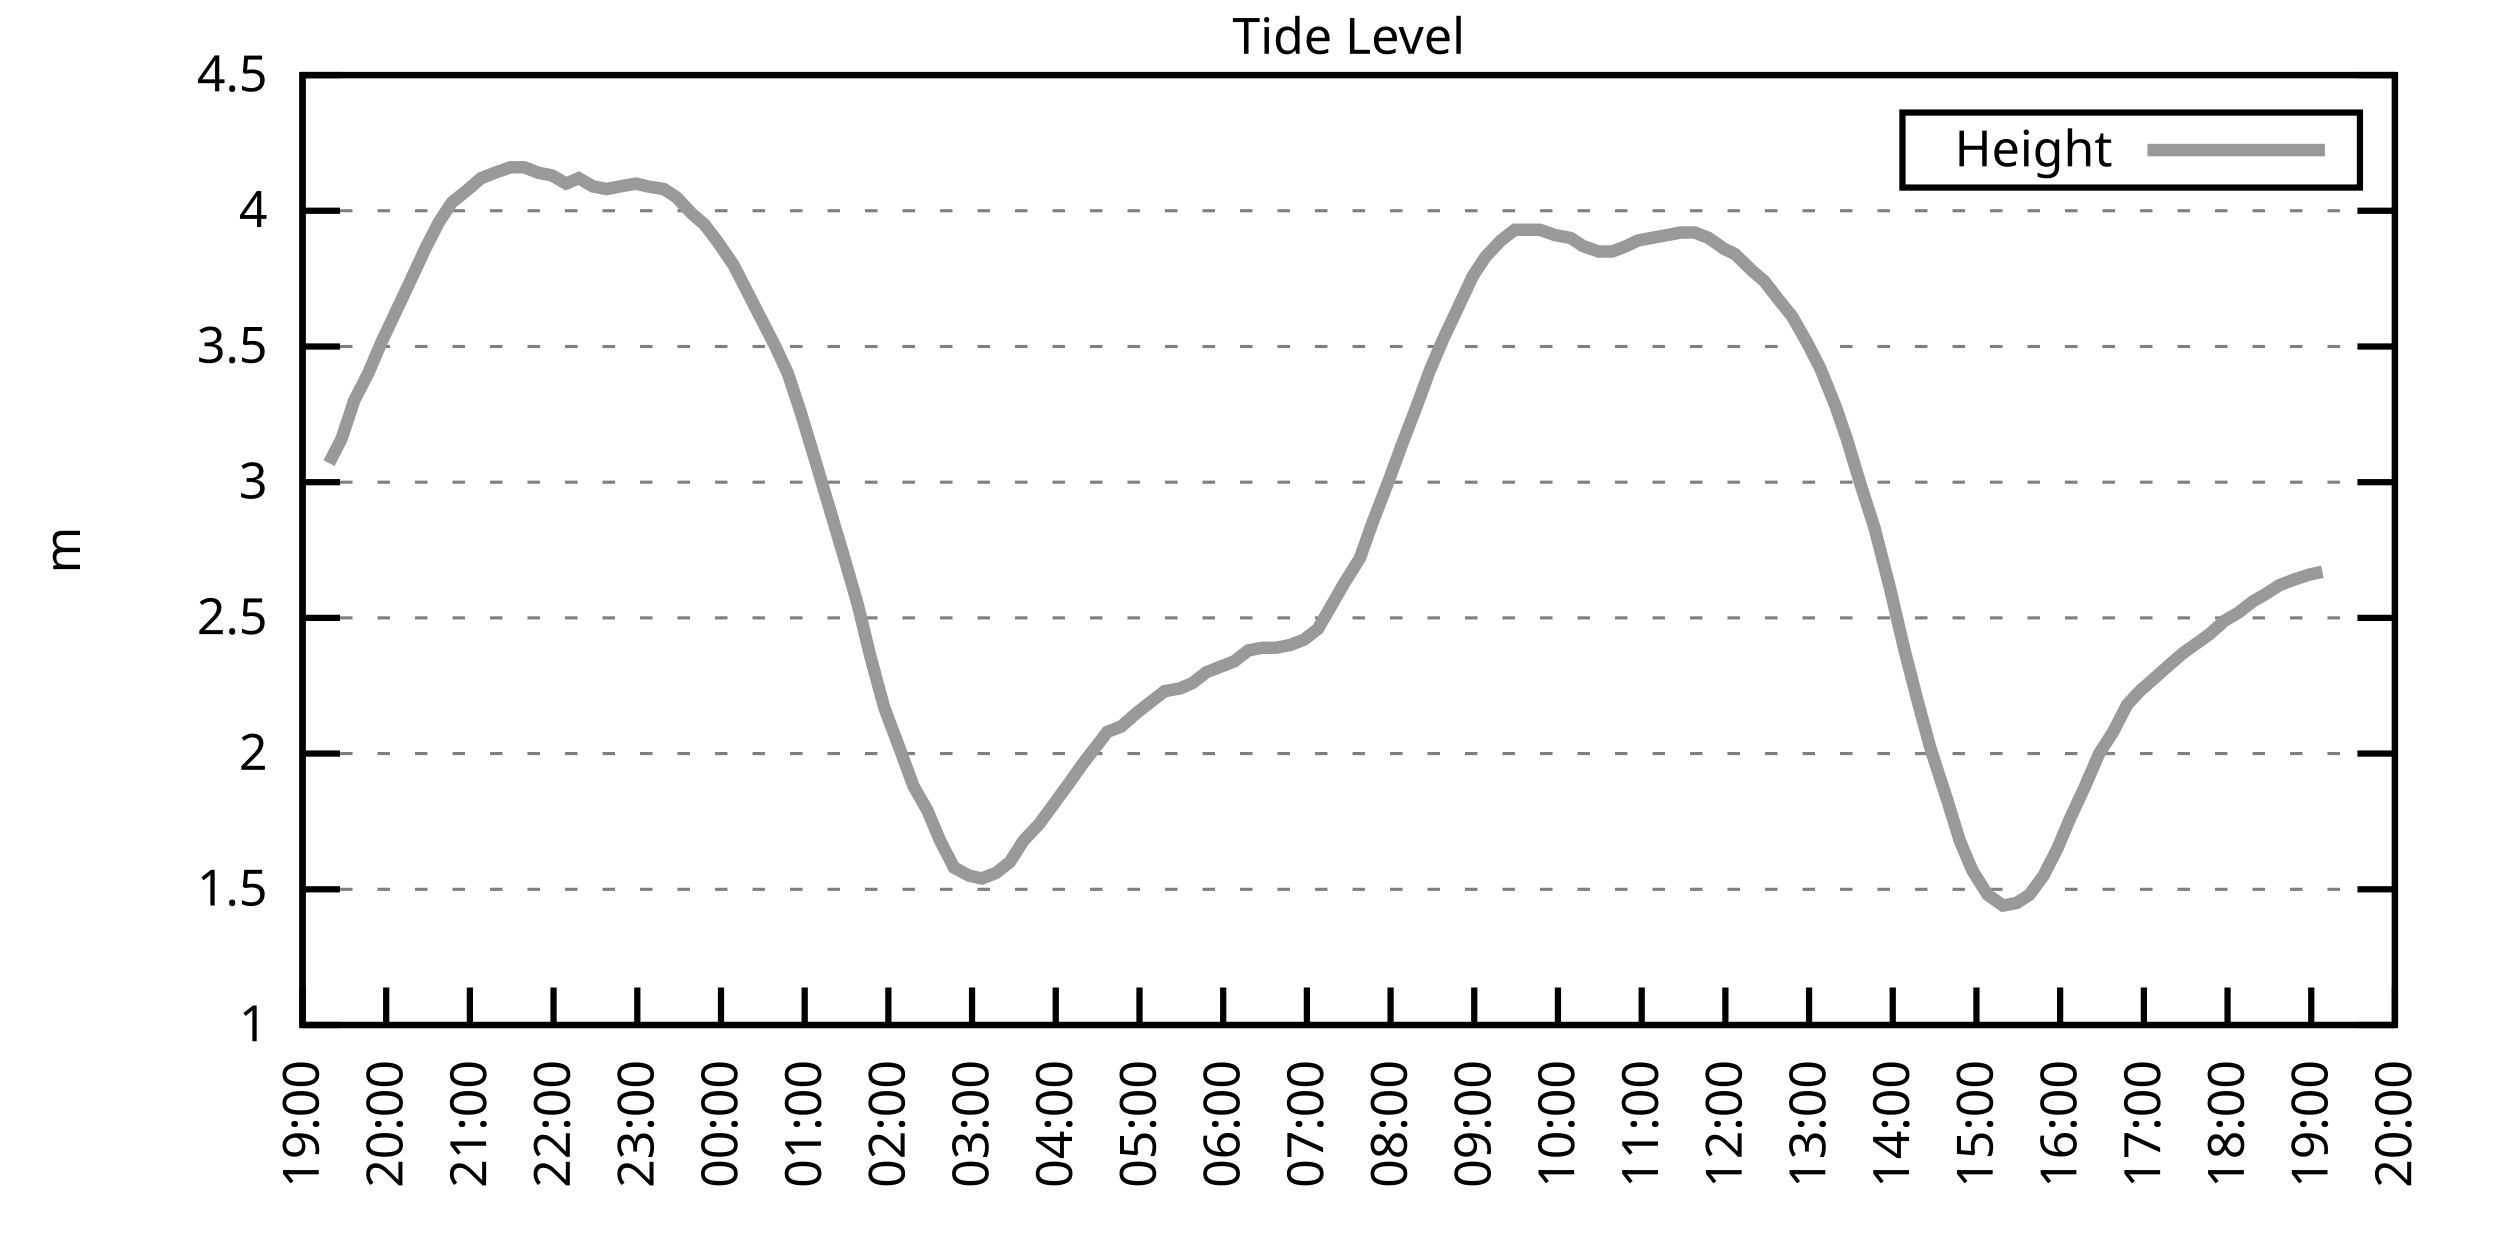
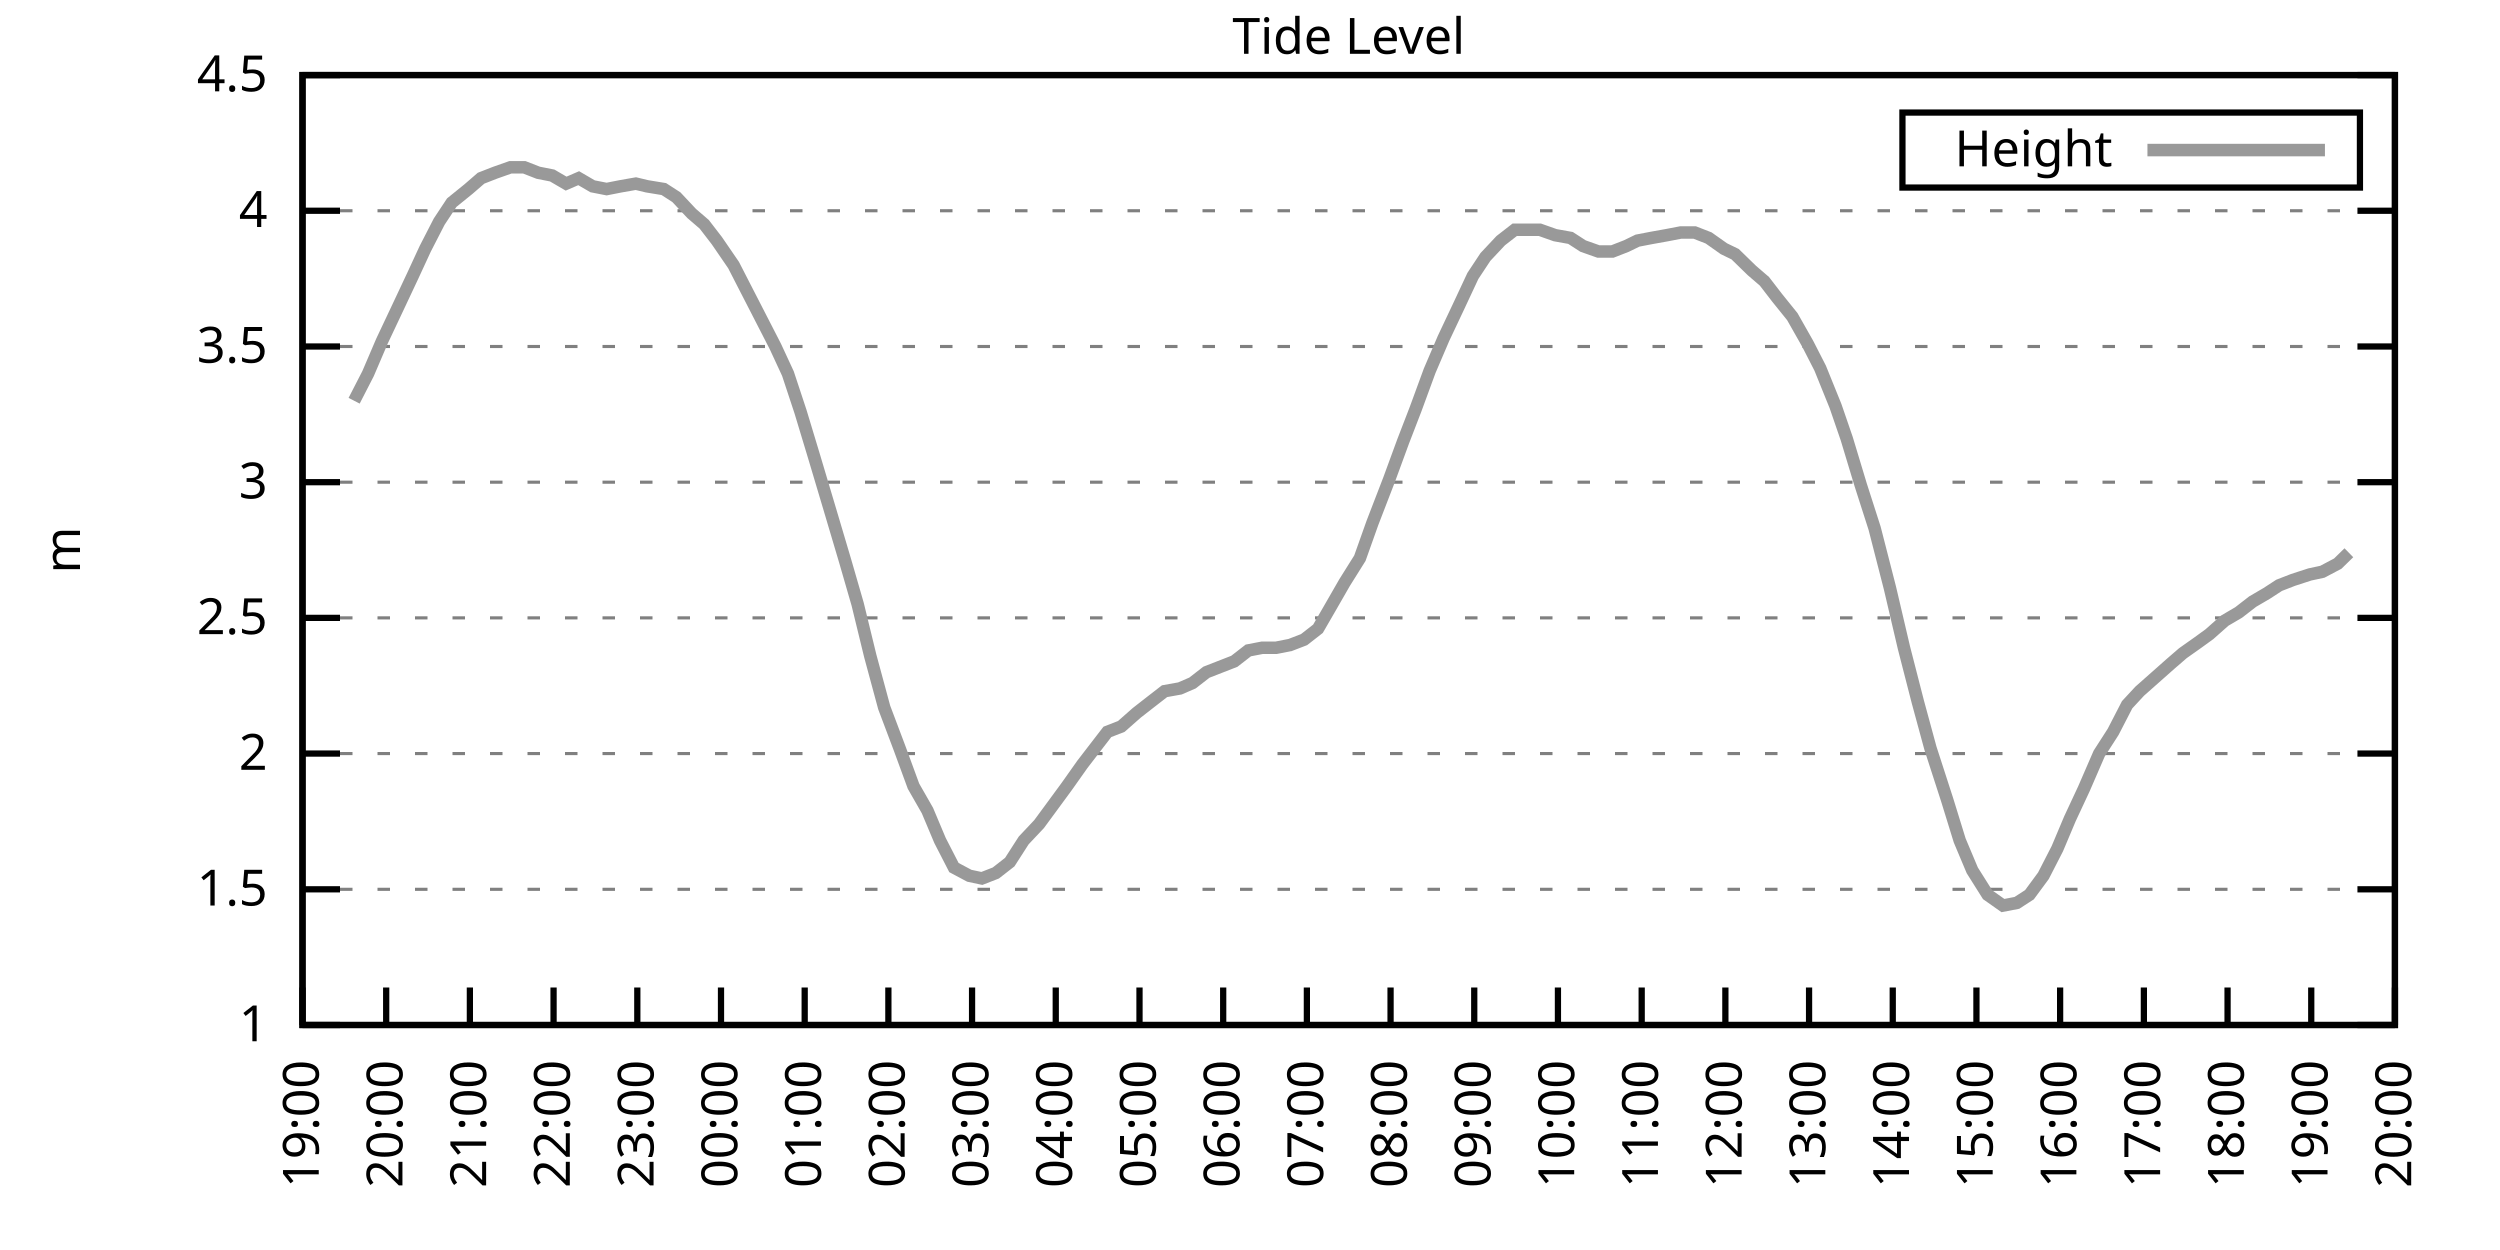
<svg xmlns="http://www.w3.org/2000/svg" xmlns:xlink="http://www.w3.org/1999/xlink" width="400" height="200" viewBox="0 0 400 200">
  <g id="gnuplot_canvas">
    <rect x="0" y="0" width="400" height="200" fill="none" />
    <defs>
      <circle id="gpDot" r="0.5" stroke-width="0.5" stroke="currentColor" />
      <path id="gpPt0" stroke-width="0.333" stroke="currentColor" d="M-1,0 h2 M0,-1 v2" />
      <path id="gpPt1" stroke-width="0.333" stroke="currentColor" d="M-1,-1 L1,1 M1,-1 L-1,1" />
      <path id="gpPt2" stroke-width="0.333" stroke="currentColor" d="M-1,0 L1,0 M0,-1 L0,1 M-1,-1 L1,1 M-1,1 L1,-1" />
      <rect id="gpPt3" stroke-width="0.333" stroke="currentColor" x="-1" y="-1" width="2" height="2" />
      <rect id="gpPt4" stroke-width="0.333" stroke="currentColor" fill="currentColor" x="-1" y="-1" width="2" height="2" />
      <circle id="gpPt5" stroke-width="0.333" stroke="currentColor" cx="0" cy="0" r="1" />
      <use xlink:href="#gpPt5" id="gpPt6" fill="currentColor" stroke="none" />
      <path id="gpPt7" stroke-width="0.333" stroke="currentColor" d="M0,-1.33 L-1.33,0.67 L1.33,0.67 z" />
      <use xlink:href="#gpPt7" id="gpPt8" fill="currentColor" stroke="none" />
      <use xlink:href="#gpPt7" id="gpPt9" stroke="currentColor" transform="rotate(180)" />
      <use xlink:href="#gpPt9" id="gpPt10" fill="currentColor" stroke="none" />
      <use xlink:href="#gpPt3" id="gpPt11" stroke="currentColor" transform="rotate(45)" />
      <use xlink:href="#gpPt11" id="gpPt12" fill="currentColor" stroke="none" />
      <path id="gpPt13" stroke-width="0.333" stroke="currentColor" d="M0,1.330 L1.265,0.411 L0.782,-1.067 L-0.782,-1.076 L-1.265,0.411 z" />
      <use xlink:href="#gpPt13" id="gpPt14" fill="currentColor" stroke="none" />
      <filter id="textbox" filterUnits="objectBoundingBox" x="0" y="0" height="1" width="1">
        <feFlood flood-color="white" flood-opacity="1" result="bgnd" />
        <feComposite in="SourceGraphic" in2="bgnd" operator="atop" />
      </filter>
      <filter id="greybox" filterUnits="objectBoundingBox" x="0" y="0" height="1" width="1">
        <feFlood flood-color="lightgrey" flood-opacity="1" result="grey" />
        <feComposite in="SourceGraphic" in2="grey" operator="atop" />
      </filter>
    </defs>
    <g fill="none" color="white" stroke="currentColor" stroke-width="1.00" stroke-linecap="butt" stroke-linejoin="miter">
</g>
    <g fill="none" color="black" stroke="currentColor" stroke-width="1.00" stroke-linecap="butt" stroke-linejoin="miter">
      <g stroke="none" shape-rendering="crispEdges">
        <polygon fill="rgb(255, 255, 255)" points="48.40,164.00 383.18,164.00 383.18,12.02 48.40,12.02 " />
      </g>
    </g>
    <g fill="none" color="black" stroke="currentColor" stroke-width="1.00" stroke-linecap="butt" stroke-linejoin="miter">
</g>
    <g fill="none" color="black" stroke="black" stroke-width="0.50" stroke-linecap="butt" stroke-linejoin="miter">
</g>
    <g fill="none" color="gray" stroke="currentColor" stroke-width="0.50" stroke-linecap="butt" stroke-linejoin="miter">
      <path stroke="gray" stroke-dasharray="2,4" class="gridline" d="M48.40,164.00 L383.19,164.00  " />
    </g>
    <g fill="none" color="gray" stroke="gray" stroke-width="1.00" stroke-linecap="butt" stroke-linejoin="miter">
</g>
    <g fill="none" color="black" stroke="currentColor" stroke-width="1.00" stroke-linecap="butt" stroke-linejoin="miter">
      <path stroke="black" d="M48.40,164.00 L54.40,164.00 M383.19,164.00 L377.19,164.00  " />
      <g transform="translate(42.80,166.60)" stroke="none" fill="black" font-family="Sans" font-size="8.00" text-anchor="end">
        <text>
          <tspan font-family="Sans"> 1</tspan>
        </text>
      </g>
    </g>
    <g fill="none" color="black" stroke="currentColor" stroke-width="1.00" stroke-linecap="butt" stroke-linejoin="miter">
</g>
    <g fill="none" color="black" stroke="black" stroke-width="0.50" stroke-linecap="butt" stroke-linejoin="miter">
</g>
    <g fill="none" color="gray" stroke="currentColor" stroke-width="0.50" stroke-linecap="butt" stroke-linejoin="miter">
      <path stroke="gray" stroke-dasharray="2,4" class="gridline" d="M48.40,142.29 L383.19,142.29  " />
    </g>
    <g fill="none" color="gray" stroke="gray" stroke-width="1.00" stroke-linecap="butt" stroke-linejoin="miter">
</g>
    <g fill="none" color="black" stroke="currentColor" stroke-width="1.00" stroke-linecap="butt" stroke-linejoin="miter">
      <path stroke="black" d="M48.40,142.29 L54.40,142.29 M383.19,142.29 L377.19,142.29  " />
      <g transform="translate(42.80,144.89)" stroke="none" fill="black" font-family="Sans" font-size="8.00" text-anchor="end">
        <text>
          <tspan font-family="Sans"> 1.5</tspan>
        </text>
      </g>
    </g>
    <g fill="none" color="black" stroke="currentColor" stroke-width="1.00" stroke-linecap="butt" stroke-linejoin="miter">
</g>
    <g fill="none" color="black" stroke="black" stroke-width="0.50" stroke-linecap="butt" stroke-linejoin="miter">
</g>
    <g fill="none" color="gray" stroke="currentColor" stroke-width="0.50" stroke-linecap="butt" stroke-linejoin="miter">
      <path stroke="gray" stroke-dasharray="2,4" class="gridline" d="M48.40,120.57 L383.19,120.57  " />
    </g>
    <g fill="none" color="gray" stroke="gray" stroke-width="1.00" stroke-linecap="butt" stroke-linejoin="miter">
</g>
    <g fill="none" color="black" stroke="currentColor" stroke-width="1.00" stroke-linecap="butt" stroke-linejoin="miter">
      <path stroke="black" d="M48.40,120.57 L54.40,120.57 M383.19,120.57 L377.19,120.57  " />
      <g transform="translate(42.80,123.17)" stroke="none" fill="black" font-family="Sans" font-size="8.00" text-anchor="end">
        <text>
          <tspan font-family="Sans"> 2</tspan>
        </text>
      </g>
    </g>
    <g fill="none" color="black" stroke="currentColor" stroke-width="1.00" stroke-linecap="butt" stroke-linejoin="miter">
</g>
    <g fill="none" color="black" stroke="black" stroke-width="0.50" stroke-linecap="butt" stroke-linejoin="miter">
</g>
    <g fill="none" color="gray" stroke="currentColor" stroke-width="0.50" stroke-linecap="butt" stroke-linejoin="miter">
      <path stroke="gray" stroke-dasharray="2,4" class="gridline" d="M48.40,98.86 L383.19,98.86  " />
    </g>
    <g fill="none" color="gray" stroke="gray" stroke-width="1.00" stroke-linecap="butt" stroke-linejoin="miter">
</g>
    <g fill="none" color="black" stroke="currentColor" stroke-width="1.00" stroke-linecap="butt" stroke-linejoin="miter">
      <path stroke="black" d="M48.40,98.86 L54.40,98.86 M383.19,98.86 L377.19,98.86  " />
      <g transform="translate(42.80,101.46)" stroke="none" fill="black" font-family="Sans" font-size="8.00" text-anchor="end">
        <text>
          <tspan font-family="Sans"> 2.5</tspan>
        </text>
      </g>
    </g>
    <g fill="none" color="black" stroke="currentColor" stroke-width="1.00" stroke-linecap="butt" stroke-linejoin="miter">
</g>
    <g fill="none" color="black" stroke="black" stroke-width="0.50" stroke-linecap="butt" stroke-linejoin="miter">
</g>
    <g fill="none" color="gray" stroke="currentColor" stroke-width="0.50" stroke-linecap="butt" stroke-linejoin="miter">
      <path stroke="gray" stroke-dasharray="2,4" class="gridline" d="M48.40,77.15 L383.19,77.15  " />
    </g>
    <g fill="none" color="gray" stroke="gray" stroke-width="1.00" stroke-linecap="butt" stroke-linejoin="miter">
</g>
    <g fill="none" color="black" stroke="currentColor" stroke-width="1.00" stroke-linecap="butt" stroke-linejoin="miter">
      <path stroke="black" d="M48.40,77.15 L54.40,77.15 M383.19,77.15 L377.19,77.15  " />
      <g transform="translate(42.80,79.75)" stroke="none" fill="black" font-family="Sans" font-size="8.00" text-anchor="end">
        <text>
          <tspan font-family="Sans"> 3</tspan>
        </text>
      </g>
    </g>
    <g fill="none" color="black" stroke="currentColor" stroke-width="1.00" stroke-linecap="butt" stroke-linejoin="miter">
</g>
    <g fill="none" color="black" stroke="black" stroke-width="0.50" stroke-linecap="butt" stroke-linejoin="miter">
</g>
    <g fill="none" color="gray" stroke="currentColor" stroke-width="0.50" stroke-linecap="butt" stroke-linejoin="miter">
      <path stroke="gray" stroke-dasharray="2,4" class="gridline" d="M48.40,55.44 L383.19,55.44  " />
    </g>
    <g fill="none" color="gray" stroke="gray" stroke-width="1.00" stroke-linecap="butt" stroke-linejoin="miter">
</g>
    <g fill="none" color="black" stroke="currentColor" stroke-width="1.00" stroke-linecap="butt" stroke-linejoin="miter">
      <path stroke="black" d="M48.40,55.44 L54.40,55.44 M383.19,55.44 L377.19,55.44  " />
      <g transform="translate(42.80,58.04)" stroke="none" fill="black" font-family="Sans" font-size="8.00" text-anchor="end">
        <text>
          <tspan font-family="Sans"> 3.5</tspan>
        </text>
      </g>
    </g>
    <g fill="none" color="black" stroke="currentColor" stroke-width="1.00" stroke-linecap="butt" stroke-linejoin="miter">
</g>
    <g fill="none" color="black" stroke="black" stroke-width="0.50" stroke-linecap="butt" stroke-linejoin="miter">
</g>
    <g fill="none" color="gray" stroke="currentColor" stroke-width="0.50" stroke-linecap="butt" stroke-linejoin="miter">
      <path stroke="gray" stroke-dasharray="2,4" class="gridline" d="M48.40,33.72 L383.19,33.72  " />
    </g>
    <g fill="none" color="gray" stroke="gray" stroke-width="1.00" stroke-linecap="butt" stroke-linejoin="miter">
</g>
    <g fill="none" color="black" stroke="currentColor" stroke-width="1.00" stroke-linecap="butt" stroke-linejoin="miter">
      <path stroke="black" d="M48.40,33.72 L54.40,33.72 M383.19,33.72 L377.19,33.72  " />
      <g transform="translate(42.80,36.32)" stroke="none" fill="black" font-family="Sans" font-size="8.00" text-anchor="end">
        <text>
          <tspan font-family="Sans"> 4</tspan>
        </text>
      </g>
    </g>
    <g fill="none" color="black" stroke="currentColor" stroke-width="1.00" stroke-linecap="butt" stroke-linejoin="miter">
</g>
    <g fill="none" color="black" stroke="black" stroke-width="0.50" stroke-linecap="butt" stroke-linejoin="miter">
</g>
    <g fill="none" color="gray" stroke="currentColor" stroke-width="0.50" stroke-linecap="butt" stroke-linejoin="miter">
      <path stroke="gray" stroke-dasharray="2,4" class="gridline" d="M48.40,12.01 L383.19,12.01  " />
    </g>
    <g fill="none" color="gray" stroke="gray" stroke-width="1.00" stroke-linecap="butt" stroke-linejoin="miter">
</g>
    <g fill="none" color="black" stroke="currentColor" stroke-width="1.00" stroke-linecap="butt" stroke-linejoin="miter">
      <path stroke="black" d="M48.40,12.01 L54.40,12.01 M383.19,12.01 L377.19,12.01  " />
      <g transform="translate(42.80,14.61)" stroke="none" fill="black" font-family="Sans" font-size="8.00" text-anchor="end">
        <text>
          <tspan font-family="Sans"> 4.5</tspan>
        </text>
      </g>
    </g>
    <g fill="none" color="black" stroke="currentColor" stroke-width="1.00" stroke-linecap="butt" stroke-linejoin="miter">
      <path stroke="black" d="M48.40,164.00 L48.40,158.00  " />
      <g transform="translate(51.00,169.60) rotate(270.00)" stroke="none" fill="black" font-family="Sans" font-size="8.00" text-anchor="end">
        <text>
          <tspan font-family="Sans">19:00</tspan>
        </text>
      </g>
    </g>
    <g fill="none" color="black" stroke="currentColor" stroke-width="1.00" stroke-linecap="butt" stroke-linejoin="miter">
      <path stroke="black" d="M61.79,164.00 L61.79,158.00  " />
      <g transform="translate(64.39,169.60) rotate(270.00)" stroke="none" fill="black" font-family="Sans" font-size="8.00" text-anchor="end">
        <text>
          <tspan font-family="Sans">20:00</tspan>
        </text>
      </g>
    </g>
    <g fill="none" color="black" stroke="currentColor" stroke-width="1.00" stroke-linecap="butt" stroke-linejoin="miter">
      <path stroke="black" d="M75.18,164.00 L75.18,158.00  " />
      <g transform="translate(77.78,169.60) rotate(270.00)" stroke="none" fill="black" font-family="Sans" font-size="8.00" text-anchor="end">
        <text>
          <tspan font-family="Sans">21:00</tspan>
        </text>
      </g>
    </g>
    <g fill="none" color="black" stroke="currentColor" stroke-width="1.00" stroke-linecap="butt" stroke-linejoin="miter">
      <path stroke="black" d="M88.57,164.00 L88.57,158.00  " />
      <g transform="translate(91.17,169.60) rotate(270.00)" stroke="none" fill="black" font-family="Sans" font-size="8.00" text-anchor="end">
        <text>
          <tspan font-family="Sans">22:00</tspan>
        </text>
      </g>
    </g>
    <g fill="none" color="black" stroke="currentColor" stroke-width="1.00" stroke-linecap="butt" stroke-linejoin="miter">
      <path stroke="black" d="M101.97,164.00 L101.97,158.00  " />
      <g transform="translate(104.57,169.60) rotate(270.00)" stroke="none" fill="black" font-family="Sans" font-size="8.00" text-anchor="end">
        <text>
          <tspan font-family="Sans">23:00</tspan>
        </text>
      </g>
    </g>
    <g fill="none" color="black" stroke="currentColor" stroke-width="1.00" stroke-linecap="butt" stroke-linejoin="miter">
      <path stroke="black" d="M115.36,164.00 L115.36,158.00  " />
      <g transform="translate(117.96,169.60) rotate(270.00)" stroke="none" fill="black" font-family="Sans" font-size="8.00" text-anchor="end">
        <text>
          <tspan font-family="Sans">00:00</tspan>
        </text>
      </g>
    </g>
    <g fill="none" color="black" stroke="currentColor" stroke-width="1.00" stroke-linecap="butt" stroke-linejoin="miter">
      <path stroke="black" d="M128.75,164.00 L128.75,158.00  " />
      <g transform="translate(131.35,169.60) rotate(270.00)" stroke="none" fill="black" font-family="Sans" font-size="8.00" text-anchor="end">
        <text>
          <tspan font-family="Sans">01:00</tspan>
        </text>
      </g>
    </g>
    <g fill="none" color="black" stroke="currentColor" stroke-width="1.00" stroke-linecap="butt" stroke-linejoin="miter">
      <path stroke="black" d="M142.14,164.00 L142.14,158.00  " />
      <g transform="translate(144.74,169.60) rotate(270.00)" stroke="none" fill="black" font-family="Sans" font-size="8.00" text-anchor="end">
        <text>
          <tspan font-family="Sans">02:00</tspan>
        </text>
      </g>
    </g>
    <g fill="none" color="black" stroke="currentColor" stroke-width="1.00" stroke-linecap="butt" stroke-linejoin="miter">
      <path stroke="black" d="M155.53,164.00 L155.53,158.00  " />
      <g transform="translate(158.13,169.60) rotate(270.00)" stroke="none" fill="black" font-family="Sans" font-size="8.00" text-anchor="end">
        <text>
          <tspan font-family="Sans">03:00</tspan>
        </text>
      </g>
    </g>
    <g fill="none" color="black" stroke="currentColor" stroke-width="1.00" stroke-linecap="butt" stroke-linejoin="miter">
      <path stroke="black" d="M168.92,164.00 L168.92,158.00  " />
      <g transform="translate(171.52,169.60) rotate(270.00)" stroke="none" fill="black" font-family="Sans" font-size="8.00" text-anchor="end">
        <text>
          <tspan font-family="Sans">04:00</tspan>
        </text>
      </g>
    </g>
    <g fill="none" color="black" stroke="currentColor" stroke-width="1.00" stroke-linecap="butt" stroke-linejoin="miter">
      <path stroke="black" d="M182.32,164.00 L182.32,158.00  " />
      <g transform="translate(184.92,169.60) rotate(270.00)" stroke="none" fill="black" font-family="Sans" font-size="8.00" text-anchor="end">
        <text>
          <tspan font-family="Sans">05:00</tspan>
        </text>
      </g>
    </g>
    <g fill="none" color="black" stroke="currentColor" stroke-width="1.00" stroke-linecap="butt" stroke-linejoin="miter">
      <path stroke="black" d="M195.71,164.00 L195.71,158.00  " />
      <g transform="translate(198.31,169.60) rotate(270.00)" stroke="none" fill="black" font-family="Sans" font-size="8.00" text-anchor="end">
        <text>
          <tspan font-family="Sans">06:00</tspan>
        </text>
      </g>
    </g>
    <g fill="none" color="black" stroke="currentColor" stroke-width="1.00" stroke-linecap="butt" stroke-linejoin="miter">
      <path stroke="black" d="M209.10,164.00 L209.10,158.00  " />
      <g transform="translate(211.70,169.60) rotate(270.00)" stroke="none" fill="black" font-family="Sans" font-size="8.00" text-anchor="end">
        <text>
          <tspan font-family="Sans">07:00</tspan>
        </text>
      </g>
    </g>
    <g fill="none" color="black" stroke="currentColor" stroke-width="1.00" stroke-linecap="butt" stroke-linejoin="miter">
      <path stroke="black" d="M222.49,164.00 L222.49,158.00  " />
      <g transform="translate(225.09,169.60) rotate(270.00)" stroke="none" fill="black" font-family="Sans" font-size="8.00" text-anchor="end">
        <text>
          <tspan font-family="Sans">08:00</tspan>
        </text>
      </g>
    </g>
    <g fill="none" color="black" stroke="currentColor" stroke-width="1.00" stroke-linecap="butt" stroke-linejoin="miter">
      <path stroke="black" d="M235.88,164.00 L235.88,158.00  " />
      <g transform="translate(238.48,169.60) rotate(270.00)" stroke="none" fill="black" font-family="Sans" font-size="8.00" text-anchor="end">
        <text>
          <tspan font-family="Sans">09:00</tspan>
        </text>
      </g>
    </g>
    <g fill="none" color="black" stroke="currentColor" stroke-width="1.00" stroke-linecap="butt" stroke-linejoin="miter">
      <path stroke="black" d="M249.27,164.00 L249.27,158.00  " />
      <g transform="translate(251.87,169.60) rotate(270.00)" stroke="none" fill="black" font-family="Sans" font-size="8.00" text-anchor="end">
        <text>
          <tspan font-family="Sans">10:00</tspan>
        </text>
      </g>
    </g>
    <g fill="none" color="black" stroke="currentColor" stroke-width="1.00" stroke-linecap="butt" stroke-linejoin="miter">
      <path stroke="black" d="M262.67,164.00 L262.67,158.00  " />
      <g transform="translate(265.27,169.60) rotate(270.00)" stroke="none" fill="black" font-family="Sans" font-size="8.00" text-anchor="end">
        <text>
          <tspan font-family="Sans">11:00</tspan>
        </text>
      </g>
    </g>
    <g fill="none" color="black" stroke="currentColor" stroke-width="1.00" stroke-linecap="butt" stroke-linejoin="miter">
      <path stroke="black" d="M276.06,164.00 L276.06,158.00  " />
      <g transform="translate(278.66,169.60) rotate(270.00)" stroke="none" fill="black" font-family="Sans" font-size="8.00" text-anchor="end">
        <text>
          <tspan font-family="Sans">12:00</tspan>
        </text>
      </g>
    </g>
    <g fill="none" color="black" stroke="currentColor" stroke-width="1.00" stroke-linecap="butt" stroke-linejoin="miter">
      <path stroke="black" d="M289.45,164.00 L289.45,158.00  " />
      <g transform="translate(292.05,169.60) rotate(270.00)" stroke="none" fill="black" font-family="Sans" font-size="8.00" text-anchor="end">
        <text>
          <tspan font-family="Sans">13:00</tspan>
        </text>
      </g>
    </g>
    <g fill="none" color="black" stroke="currentColor" stroke-width="1.00" stroke-linecap="butt" stroke-linejoin="miter">
      <path stroke="black" d="M302.84,164.00 L302.84,158.00  " />
      <g transform="translate(305.44,169.60) rotate(270.00)" stroke="none" fill="black" font-family="Sans" font-size="8.00" text-anchor="end">
        <text>
          <tspan font-family="Sans">14:00</tspan>
        </text>
      </g>
    </g>
    <g fill="none" color="black" stroke="currentColor" stroke-width="1.00" stroke-linecap="butt" stroke-linejoin="miter">
      <path stroke="black" d="M316.23,164.00 L316.23,158.00  " />
      <g transform="translate(318.83,169.60) rotate(270.00)" stroke="none" fill="black" font-family="Sans" font-size="8.00" text-anchor="end">
        <text>
          <tspan font-family="Sans">15:00</tspan>
        </text>
      </g>
    </g>
    <g fill="none" color="black" stroke="currentColor" stroke-width="1.00" stroke-linecap="butt" stroke-linejoin="miter">
      <path stroke="black" d="M329.62,164.00 L329.62,158.00  " />
      <g transform="translate(332.22,169.60) rotate(270.00)" stroke="none" fill="black" font-family="Sans" font-size="8.00" text-anchor="end">
        <text>
          <tspan font-family="Sans">16:00</tspan>
        </text>
      </g>
    </g>
    <g fill="none" color="black" stroke="currentColor" stroke-width="1.00" stroke-linecap="butt" stroke-linejoin="miter">
      <path stroke="black" d="M343.02,164.00 L343.02,158.00  " />
      <g transform="translate(345.62,169.60) rotate(270.00)" stroke="none" fill="black" font-family="Sans" font-size="8.00" text-anchor="end">
        <text>
          <tspan font-family="Sans">17:00</tspan>
        </text>
      </g>
    </g>
    <g fill="none" color="black" stroke="currentColor" stroke-width="1.00" stroke-linecap="butt" stroke-linejoin="miter">
      <path stroke="black" d="M356.41,164.00 L356.41,158.00  " />
      <g transform="translate(359.01,169.60) rotate(270.00)" stroke="none" fill="black" font-family="Sans" font-size="8.00" text-anchor="end">
        <text>
          <tspan font-family="Sans">18:00</tspan>
        </text>
      </g>
    </g>
    <g fill="none" color="black" stroke="currentColor" stroke-width="1.00" stroke-linecap="butt" stroke-linejoin="miter">
      <path stroke="black" d="M369.80,164.00 L369.80,158.00  " />
      <g transform="translate(372.40,169.60) rotate(270.00)" stroke="none" fill="black" font-family="Sans" font-size="8.00" text-anchor="end">
        <text>
          <tspan font-family="Sans">19:00</tspan>
        </text>
      </g>
    </g>
    <g fill="none" color="black" stroke="currentColor" stroke-width="1.00" stroke-linecap="butt" stroke-linejoin="miter">
      <path stroke="black" d="M383.19,164.00 L383.19,158.00  " />
      <g transform="translate(385.79,169.60) rotate(270.00)" stroke="none" fill="black" font-family="Sans" font-size="8.00" text-anchor="end">
        <text>
          <tspan font-family="Sans">20:00</tspan>
        </text>
      </g>
    </g>
    <g fill="none" color="black" stroke="currentColor" stroke-width="1.00" stroke-linecap="butt" stroke-linejoin="miter">
</g>
    <g fill="none" color="black" stroke="currentColor" stroke-width="1.00" stroke-linecap="butt" stroke-linejoin="miter">
      <path stroke="black" d="M48.40,12.01 L48.40,164.00 L383.19,164.00 L383.19,12.01 L48.40,12.01 Z  " />
    </g>
    <g fill="none" color="black" stroke="currentColor" stroke-width="1.00" stroke-linecap="butt" stroke-linejoin="miter">
</g>
    <g fill="none" color="black" stroke="currentColor" stroke-width="1.00" stroke-linecap="butt" stroke-linejoin="miter">
      <path stroke="black" d="M304.39,30.01 L304.39,18.01 L377.59,18.01 L377.59,30.01 L304.39,30.01 Z  " />
    </g>
    <g id="Tide_level_plot_1">
      <g fill="none" color="white" stroke="black" stroke-width="2.00" stroke-linecap="butt" stroke-linejoin="miter">
</g>
      <g fill="none" color="black" stroke="currentColor" stroke-width="2.00" stroke-linecap="butt" stroke-linejoin="miter">
        <g transform="translate(337.99,26.61)" stroke="none" fill="black" font-family="Sans" font-size="8.00" text-anchor="end">
          <text>
            <tspan font-family="Sans">Height</tspan>
          </text>
        </g>
      </g>
      <g fill="none" color="black" stroke="currentColor" stroke-width="2.00" stroke-linecap="butt" stroke-linejoin="miter">
-         <path stroke="rgb(153, 153, 153)" d="M343.59,24.01 L371.99,24.01 M52.64,74.11 L54.65,70.20 L56.66,64.12 L58.89,59.78 L61.12,54.57 L63.58,49.36   L66.03,44.15 L68.04,39.80 L70.27,35.46 L72.28,32.42 L74.96,30.25 L76.97,28.51 L79.20,27.64 L81.66,26.77   L83.89,26.77 L86.12,27.64 L88.35,28.08 L90.58,29.38 L92.59,28.51 L94.82,29.81 L97.06,30.25 L99.29,29.81   L101.74,29.38 L103.53,29.81 L106.21,30.25 L108.22,31.55 L110.67,34.16 L112.68,35.89 L114.69,38.50 L117.37,42.41   L119.15,45.88 L121.38,50.22 L124.06,55.44 L126.07,59.78 L128.08,65.86 L130.31,73.24 L132.77,81.49 L135.22,89.74   L137.23,96.69 L139.24,104.94 L141.47,113.19 L143.93,119.71 L146.16,125.79 L148.39,129.69 L150.40,134.47 L152.63,138.81   L155.09,140.12 L157.10,140.55 L159.33,139.68 L161.56,137.94 L163.79,134.47 L166.25,131.86 L168.48,128.83 L170.71,125.79   L173.17,122.31 L175.17,119.71 L177.18,117.10 L179.41,116.23 L181.87,114.06 L184.10,112.32 L186.33,110.59 L188.79,110.15   L190.80,109.28 L193.03,107.55 L195.26,106.68 L197.49,105.81 L199.73,104.07 L201.96,103.64 L204.19,103.64 L206.42,103.20   L208.65,102.34 L210.88,100.60 L212.89,97.12 L215.13,93.22 L217.58,89.31 L219.59,83.66 L222.27,76.71 L224.50,70.63   L226.51,65.42 L228.74,59.34 L230.97,54.13 L233.43,48.92 L235.66,44.15 L237.67,41.11 L240.12,38.50 L242.36,36.76   L244.36,36.76 L246.37,36.76 L248.83,37.63 L251.28,38.07 L253.29,39.37 L255.75,40.24 L257.98,40.24 L260.21,39.37   L262.00,38.50 L264.23,38.07 L266.68,37.63 L268.92,37.20 L271.15,37.20 L273.38,38.07 L275.83,39.80 L277.62,40.67   L280.30,43.28 L282.31,45.01 L284.32,47.62 L286.77,50.66 L289.23,55.00 L291.23,58.91 L293.69,64.99 L295.48,70.20   L297.71,77.58 L299.94,84.53 L302.39,94.08 L304.63,103.64 L306.86,112.32 L308.87,119.71 L311.54,127.96 L313.55,134.47   L315.56,139.25 L318.02,143.16 L320.47,144.89 L322.70,144.46 L324.71,143.16 L326.95,140.12 L329.18,135.77 L331.19,131.00   L333.42,126.22 L335.87,120.57 L338.10,117.10 L340.34,112.76 L342.35,110.59 L344.80,108.42 L347.26,106.24 L349.26,104.51   L351.72,102.77 L353.51,101.47 L355.96,99.30 L358.19,97.99 L360.42,96.26 L362.66,94.95 L364.66,93.65 L366.90,92.78   L369.58,91.91 L371.58,91.48  " />
+         <path stroke="rgb(153, 153, 153)" d="M343.59,24.01 L371.99,24.01 M56.66,64.12 L58.89,59.78 L61.12,54.57 L63.58,49.36 L66.03,44.15 L68.04,39.80   L70.27,35.46 L72.28,32.42 L74.96,30.25 L76.97,28.51 L79.20,27.64 L81.66,26.77 L83.89,26.77 L86.12,27.64   L88.35,28.08 L90.58,29.38 L92.59,28.51 L94.82,29.81 L97.06,30.25 L99.29,29.81 L101.74,29.38 L103.53,29.81   L106.21,30.25 L108.22,31.55 L110.67,34.16 L112.68,35.89 L114.69,38.50 L117.37,42.41 L119.15,45.88 L121.38,50.22   L124.06,55.44 L126.07,59.78 L128.08,65.86 L130.31,73.24 L132.77,81.49 L135.22,89.74 L137.23,96.69 L139.24,104.94   L141.47,113.19 L143.93,119.71 L146.16,125.79 L148.39,129.69 L150.40,134.47 L152.63,138.81 L155.09,140.12 L157.10,140.55   L159.33,139.68 L161.56,137.94 L163.79,134.47 L166.25,131.86 L168.48,128.83 L170.71,125.79 L173.17,122.31 L175.17,119.71   L177.18,117.10 L179.41,116.23 L181.87,114.06 L184.10,112.32 L186.33,110.59 L188.79,110.15 L190.80,109.28 L193.03,107.55   L195.26,106.68 L197.49,105.81 L199.73,104.07 L201.96,103.64 L204.19,103.64 L206.42,103.20 L208.65,102.34 L210.88,100.60   L212.89,97.12 L215.13,93.22 L217.58,89.31 L219.59,83.66 L222.27,76.71 L224.50,70.63 L226.51,65.42 L228.74,59.34   L230.97,54.13 L233.43,48.92 L235.66,44.15 L237.67,41.11 L240.12,38.50 L242.36,36.76 L244.36,36.76 L246.37,36.76   L248.83,37.63 L251.28,38.07 L253.29,39.37 L255.75,40.24 L257.98,40.24 L260.21,39.37 L262.00,38.50 L264.23,38.07   L266.68,37.63 L268.92,37.20 L271.15,37.20 L273.38,38.07 L275.83,39.80 L277.62,40.67 L280.30,43.28 L282.31,45.01   L284.32,47.62 L286.77,50.66 L289.23,55.00 L291.23,58.91 L293.69,64.99 L295.48,70.20 L297.71,77.58 L299.94,84.53   L302.39,94.08 L304.63,103.64 L306.86,112.32 L308.87,119.71 L311.54,127.96 L313.55,134.47 L315.56,139.25 L318.02,143.16   L320.47,144.89 L322.70,144.46 L324.71,143.16 L326.95,140.12 L329.18,135.77 L331.19,131.00 L333.42,126.22 L335.87,120.57   L338.10,117.10 L340.34,112.76 L342.35,110.59 L344.80,108.42 L347.26,106.24 L349.26,104.51 L351.72,102.77 L353.51,101.47   L355.96,99.30 L358.19,97.99 L360.42,96.26 L362.66,94.95 L364.66,93.65 L366.90,92.78 L369.58,91.91 L371.58,91.48   L374.04,90.18 L375.82,88.44  " />
      </g>
    </g>
    <g fill="none" color="black" stroke="currentColor" stroke-width="2.00" stroke-linecap="butt" stroke-linejoin="miter">
</g>
    <g fill="none" color="black" stroke="black" stroke-width="1.00" stroke-linecap="butt" stroke-linejoin="miter">
</g>
    <g fill="none" color="black" stroke="currentColor" stroke-width="1.00" stroke-linecap="butt" stroke-linejoin="miter">
      <path stroke="black" d="M48.40,12.01 L48.40,164.00 L383.19,164.00 L383.19,12.01 L48.40,12.01 Z  " />
      <g transform="translate(12.80,88.01) rotate(270.00)" stroke="none" fill="black" font-family="Sans" font-size="8.00" text-anchor="middle">
        <text>
          <tspan font-family="Sans">m</tspan>
        </text>
      </g>
    </g>
    <g fill="none" color="black" stroke="currentColor" stroke-width="1.00" stroke-linecap="butt" stroke-linejoin="miter">
</g>
    <g fill="none" color="black" stroke="currentColor" stroke-width="1.00" stroke-linecap="butt" stroke-linejoin="miter">
      <g transform="translate(215.79,8.61)" stroke="none" fill="black" font-family="Sans" font-size="8.00" text-anchor="middle">
        <text>
          <tspan font-family="Sans">Tide Level</tspan>
        </text>
      </g>
    </g>
    <g fill="none" color="black" stroke="currentColor" stroke-width="1.00" stroke-linecap="butt" stroke-linejoin="miter">
</g>
  </g>
</svg>
